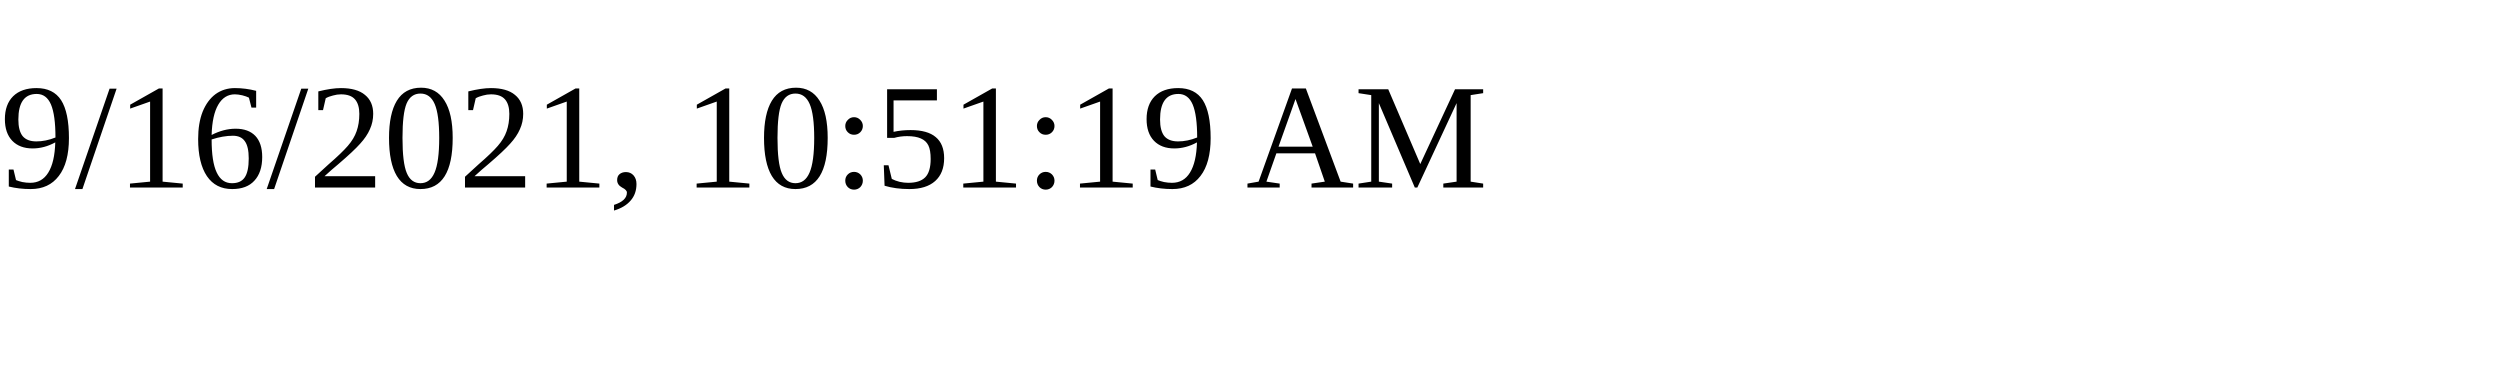
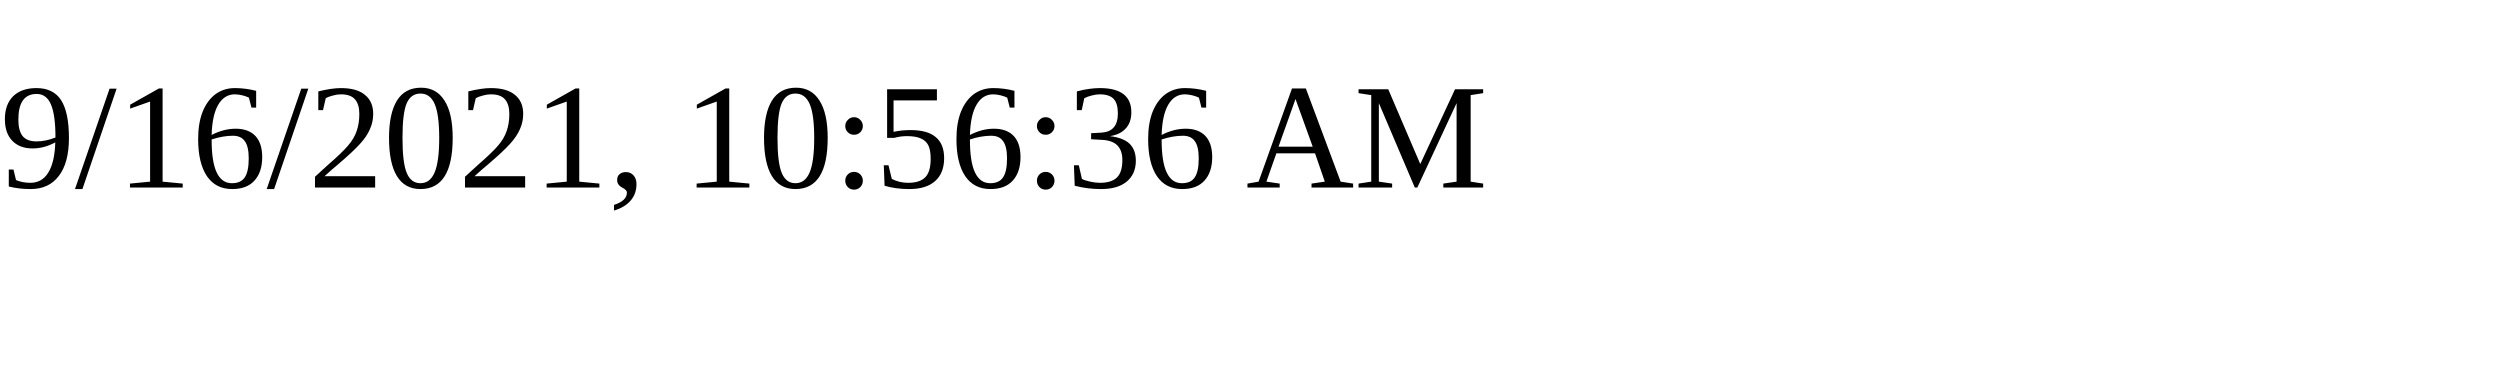
<svg xmlns="http://www.w3.org/2000/svg" height="30" width="200">
-   <text x="0" y="15">9/16/2021, 10:51:19 AM</text>
+   <text x="0" y="15">9/16/2021, 10:56:36 AM</text>
</svg>
